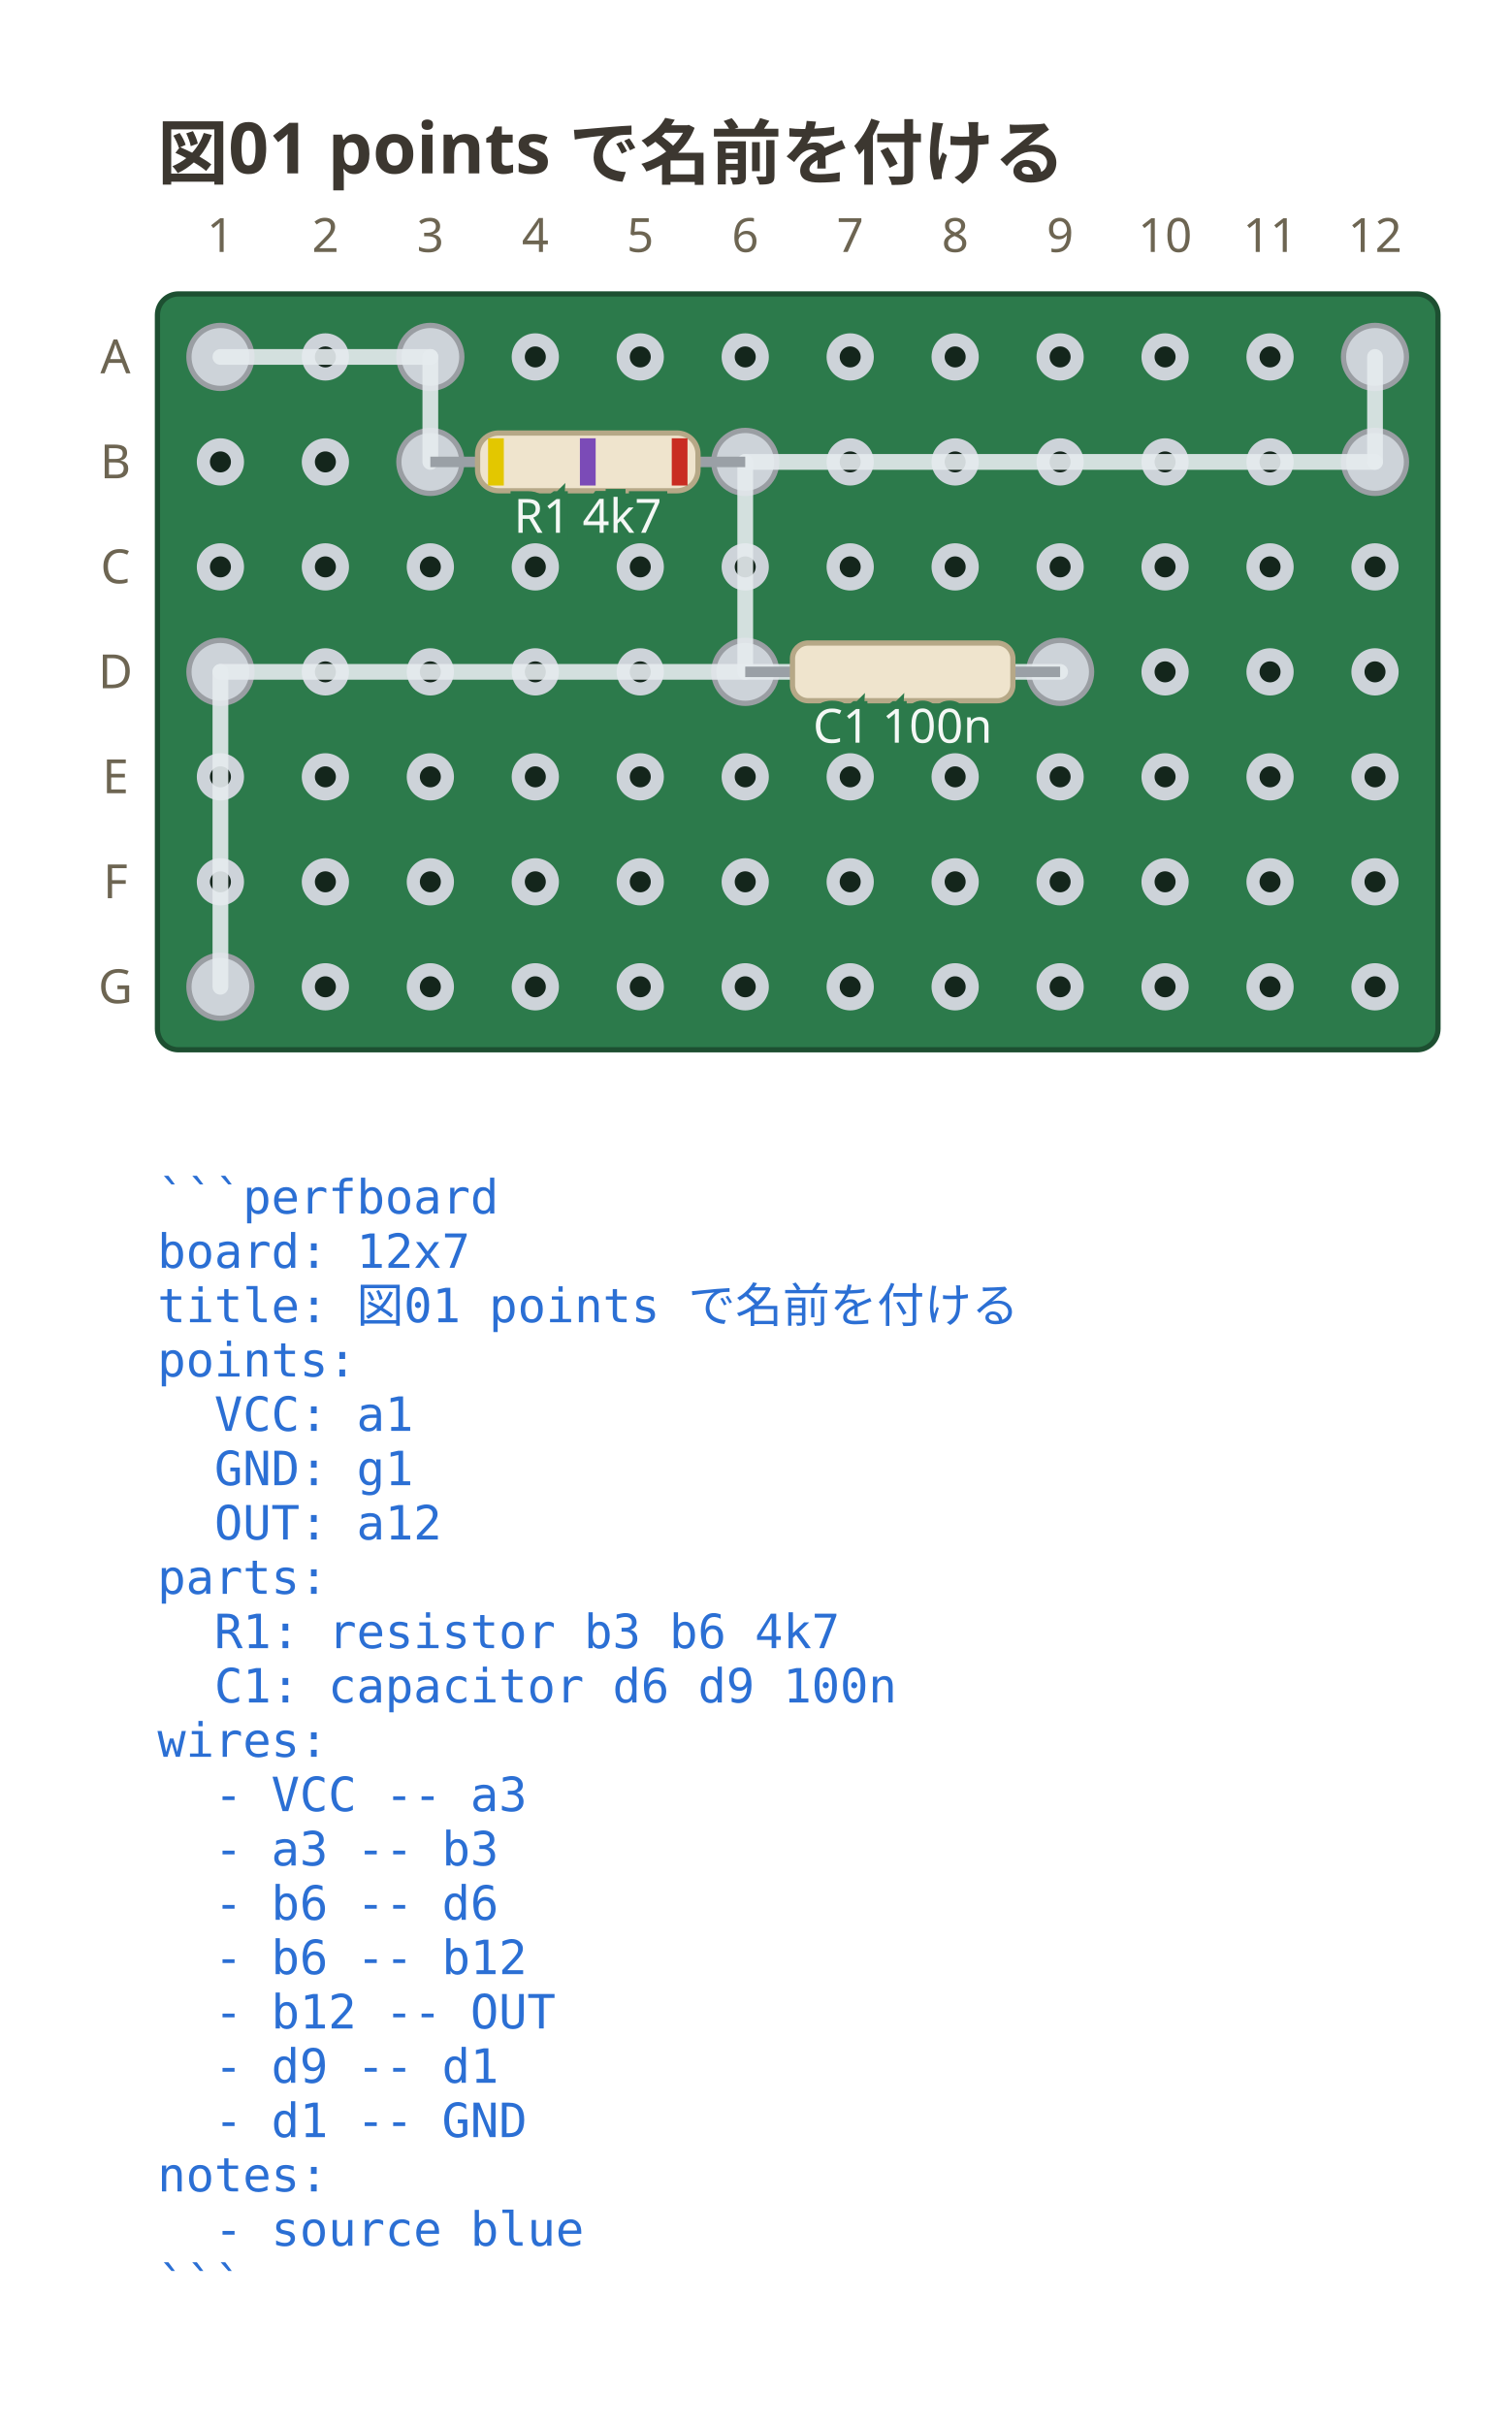
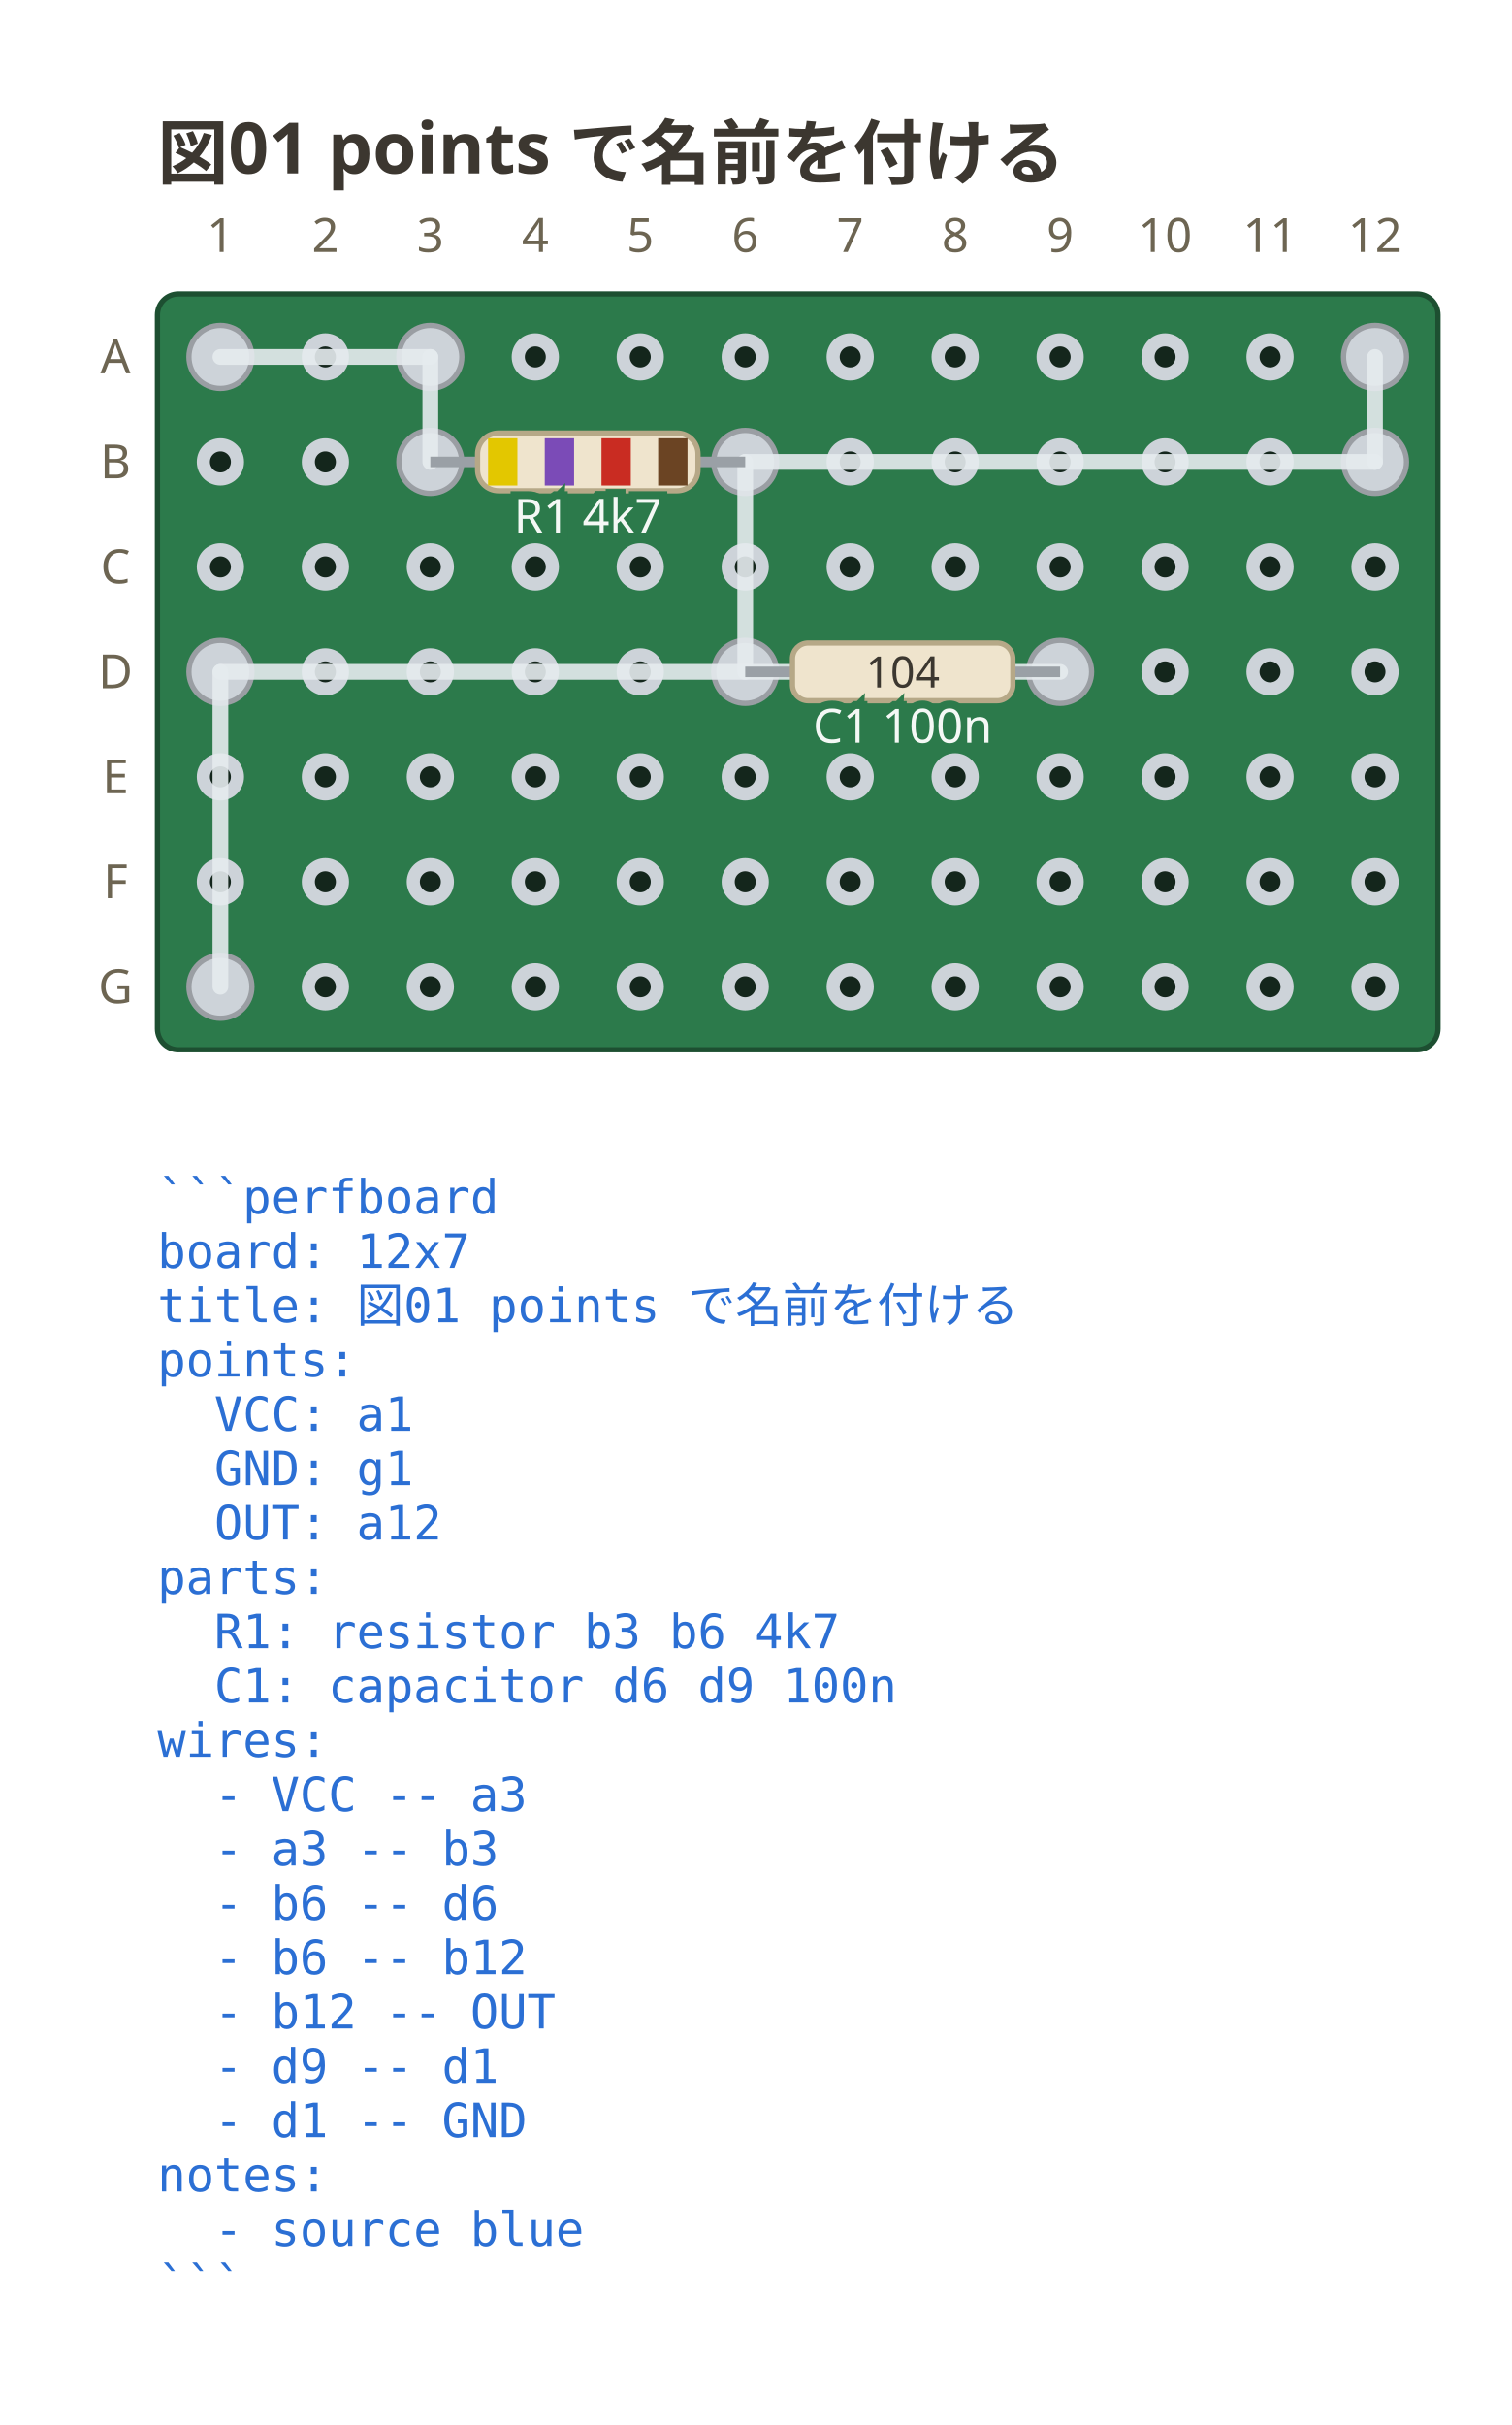
<svg xmlns="http://www.w3.org/2000/svg" viewBox="0 0 288 462" width="288" height="462" data-perfboard-fence="0.1.0" role="img">
  <text x="30" y="34" text-anchor="start" font-family="ui-sans-serif, system-ui, sans-serif" fill="#3c3730" font-size="13.5" font-weight="600">図01 points で名前を付ける</text>
  <rect x="30" y="56" width="244" height="144" rx="4" fill="#2c7a4b" stroke="#1d4f31" stroke-width="1" />
  <circle cx="42" cy="68" r="3.25" fill="#14261c" stroke="#cdd3d9" stroke-width="2.5" />
  <circle cx="62" cy="68" r="3.25" fill="#14261c" stroke="#cdd3d9" stroke-width="2.5" />
  <circle cx="82" cy="68" r="3.25" fill="#14261c" stroke="#cdd3d9" stroke-width="2.5" />
  <circle cx="102" cy="68" r="3.25" fill="#14261c" stroke="#cdd3d9" stroke-width="2.5" />
  <circle cx="122" cy="68" r="3.25" fill="#14261c" stroke="#cdd3d9" stroke-width="2.5" />
  <circle cx="142" cy="68" r="3.25" fill="#14261c" stroke="#cdd3d9" stroke-width="2.5" />
  <circle cx="162" cy="68" r="3.25" fill="#14261c" stroke="#cdd3d9" stroke-width="2.5" />
  <circle cx="182" cy="68" r="3.25" fill="#14261c" stroke="#cdd3d9" stroke-width="2.5" />
  <circle cx="202" cy="68" r="3.25" fill="#14261c" stroke="#cdd3d9" stroke-width="2.5" />
  <circle cx="222" cy="68" r="3.25" fill="#14261c" stroke="#cdd3d9" stroke-width="2.5" />
  <circle cx="242" cy="68" r="3.25" fill="#14261c" stroke="#cdd3d9" stroke-width="2.5" />
  <circle cx="262" cy="68" r="3.25" fill="#14261c" stroke="#cdd3d9" stroke-width="2.5" />
  <circle cx="42" cy="88" r="3.25" fill="#14261c" stroke="#cdd3d9" stroke-width="2.5" />
  <circle cx="62" cy="88" r="3.25" fill="#14261c" stroke="#cdd3d9" stroke-width="2.5" />
  <circle cx="82" cy="88" r="3.25" fill="#14261c" stroke="#cdd3d9" stroke-width="2.5" />
  <circle cx="102" cy="88" r="3.25" fill="#14261c" stroke="#cdd3d9" stroke-width="2.5" />
  <circle cx="122" cy="88" r="3.25" fill="#14261c" stroke="#cdd3d9" stroke-width="2.5" />
  <circle cx="142" cy="88" r="3.25" fill="#14261c" stroke="#cdd3d9" stroke-width="2.5" />
  <circle cx="162" cy="88" r="3.25" fill="#14261c" stroke="#cdd3d9" stroke-width="2.5" />
  <circle cx="182" cy="88" r="3.25" fill="#14261c" stroke="#cdd3d9" stroke-width="2.5" />
  <circle cx="202" cy="88" r="3.25" fill="#14261c" stroke="#cdd3d9" stroke-width="2.5" />
  <circle cx="222" cy="88" r="3.25" fill="#14261c" stroke="#cdd3d9" stroke-width="2.5" />
  <circle cx="242" cy="88" r="3.25" fill="#14261c" stroke="#cdd3d9" stroke-width="2.5" />
  <circle cx="262" cy="88" r="3.25" fill="#14261c" stroke="#cdd3d9" stroke-width="2.5" />
  <circle cx="42" cy="108" r="3.25" fill="#14261c" stroke="#cdd3d9" stroke-width="2.5" />
  <circle cx="62" cy="108" r="3.25" fill="#14261c" stroke="#cdd3d9" stroke-width="2.5" />
  <circle cx="82" cy="108" r="3.25" fill="#14261c" stroke="#cdd3d9" stroke-width="2.5" />
  <circle cx="102" cy="108" r="3.25" fill="#14261c" stroke="#cdd3d9" stroke-width="2.5" />
  <circle cx="122" cy="108" r="3.25" fill="#14261c" stroke="#cdd3d9" stroke-width="2.5" />
  <circle cx="142" cy="108" r="3.25" fill="#14261c" stroke="#cdd3d9" stroke-width="2.5" />
  <circle cx="162" cy="108" r="3.25" fill="#14261c" stroke="#cdd3d9" stroke-width="2.5" />
  <circle cx="182" cy="108" r="3.25" fill="#14261c" stroke="#cdd3d9" stroke-width="2.5" />
  <circle cx="202" cy="108" r="3.25" fill="#14261c" stroke="#cdd3d9" stroke-width="2.5" />
  <circle cx="222" cy="108" r="3.25" fill="#14261c" stroke="#cdd3d9" stroke-width="2.5" />
  <circle cx="242" cy="108" r="3.25" fill="#14261c" stroke="#cdd3d9" stroke-width="2.5" />
  <circle cx="262" cy="108" r="3.25" fill="#14261c" stroke="#cdd3d9" stroke-width="2.5" />
  <circle cx="42" cy="128" r="3.25" fill="#14261c" stroke="#cdd3d9" stroke-width="2.5" />
  <circle cx="62" cy="128" r="3.25" fill="#14261c" stroke="#cdd3d9" stroke-width="2.5" />
  <circle cx="82" cy="128" r="3.25" fill="#14261c" stroke="#cdd3d9" stroke-width="2.5" />
  <circle cx="102" cy="128" r="3.25" fill="#14261c" stroke="#cdd3d9" stroke-width="2.5" />
  <circle cx="122" cy="128" r="3.25" fill="#14261c" stroke="#cdd3d9" stroke-width="2.5" />
  <circle cx="142" cy="128" r="3.25" fill="#14261c" stroke="#cdd3d9" stroke-width="2.5" />
  <circle cx="162" cy="128" r="3.25" fill="#14261c" stroke="#cdd3d9" stroke-width="2.5" />
  <circle cx="182" cy="128" r="3.25" fill="#14261c" stroke="#cdd3d9" stroke-width="2.5" />
  <circle cx="202" cy="128" r="3.25" fill="#14261c" stroke="#cdd3d9" stroke-width="2.5" />
  <circle cx="222" cy="128" r="3.25" fill="#14261c" stroke="#cdd3d9" stroke-width="2.5" />
  <circle cx="242" cy="128" r="3.25" fill="#14261c" stroke="#cdd3d9" stroke-width="2.5" />
  <circle cx="262" cy="128" r="3.25" fill="#14261c" stroke="#cdd3d9" stroke-width="2.5" />
  <circle cx="42" cy="148" r="3.25" fill="#14261c" stroke="#cdd3d9" stroke-width="2.5" />
  <circle cx="62" cy="148" r="3.25" fill="#14261c" stroke="#cdd3d9" stroke-width="2.5" />
  <circle cx="82" cy="148" r="3.25" fill="#14261c" stroke="#cdd3d9" stroke-width="2.5" />
  <circle cx="102" cy="148" r="3.25" fill="#14261c" stroke="#cdd3d9" stroke-width="2.5" />
  <circle cx="122" cy="148" r="3.25" fill="#14261c" stroke="#cdd3d9" stroke-width="2.5" />
  <circle cx="142" cy="148" r="3.25" fill="#14261c" stroke="#cdd3d9" stroke-width="2.5" />
  <circle cx="162" cy="148" r="3.25" fill="#14261c" stroke="#cdd3d9" stroke-width="2.5" />
  <circle cx="182" cy="148" r="3.25" fill="#14261c" stroke="#cdd3d9" stroke-width="2.5" />
  <circle cx="202" cy="148" r="3.25" fill="#14261c" stroke="#cdd3d9" stroke-width="2.5" />
  <circle cx="222" cy="148" r="3.25" fill="#14261c" stroke="#cdd3d9" stroke-width="2.5" />
  <circle cx="242" cy="148" r="3.25" fill="#14261c" stroke="#cdd3d9" stroke-width="2.5" />
  <circle cx="262" cy="148" r="3.25" fill="#14261c" stroke="#cdd3d9" stroke-width="2.5" />
  <circle cx="42" cy="168" r="3.25" fill="#14261c" stroke="#cdd3d9" stroke-width="2.5" />
  <circle cx="62" cy="168" r="3.25" fill="#14261c" stroke="#cdd3d9" stroke-width="2.5" />
  <circle cx="82" cy="168" r="3.25" fill="#14261c" stroke="#cdd3d9" stroke-width="2.5" />
  <circle cx="102" cy="168" r="3.25" fill="#14261c" stroke="#cdd3d9" stroke-width="2.5" />
  <circle cx="122" cy="168" r="3.25" fill="#14261c" stroke="#cdd3d9" stroke-width="2.5" />
  <circle cx="142" cy="168" r="3.25" fill="#14261c" stroke="#cdd3d9" stroke-width="2.5" />
  <circle cx="162" cy="168" r="3.25" fill="#14261c" stroke="#cdd3d9" stroke-width="2.5" />
  <circle cx="182" cy="168" r="3.25" fill="#14261c" stroke="#cdd3d9" stroke-width="2.5" />
  <circle cx="202" cy="168" r="3.25" fill="#14261c" stroke="#cdd3d9" stroke-width="2.5" />
  <circle cx="222" cy="168" r="3.25" fill="#14261c" stroke="#cdd3d9" stroke-width="2.5" />
  <circle cx="242" cy="168" r="3.25" fill="#14261c" stroke="#cdd3d9" stroke-width="2.5" />
  <circle cx="262" cy="168" r="3.25" fill="#14261c" stroke="#cdd3d9" stroke-width="2.5" />
  <circle cx="42" cy="188" r="3.25" fill="#14261c" stroke="#cdd3d9" stroke-width="2.5" />
  <circle cx="62" cy="188" r="3.25" fill="#14261c" stroke="#cdd3d9" stroke-width="2.5" />
  <circle cx="82" cy="188" r="3.25" fill="#14261c" stroke="#cdd3d9" stroke-width="2.5" />
  <circle cx="102" cy="188" r="3.25" fill="#14261c" stroke="#cdd3d9" stroke-width="2.5" />
  <circle cx="122" cy="188" r="3.25" fill="#14261c" stroke="#cdd3d9" stroke-width="2.5" />
  <circle cx="142" cy="188" r="3.25" fill="#14261c" stroke="#cdd3d9" stroke-width="2.5" />
  <circle cx="162" cy="188" r="3.25" fill="#14261c" stroke="#cdd3d9" stroke-width="2.5" />
  <circle cx="182" cy="188" r="3.25" fill="#14261c" stroke="#cdd3d9" stroke-width="2.5" />
  <circle cx="202" cy="188" r="3.25" fill="#14261c" stroke="#cdd3d9" stroke-width="2.5" />
  <circle cx="222" cy="188" r="3.25" fill="#14261c" stroke="#cdd3d9" stroke-width="2.5" />
  <circle cx="242" cy="188" r="3.25" fill="#14261c" stroke="#cdd3d9" stroke-width="2.5" />
  <circle cx="262" cy="188" r="3.25" fill="#14261c" stroke="#cdd3d9" stroke-width="2.5" />
  <text x="22" y="68" text-anchor="middle" font-family="ui-sans-serif, system-ui, sans-serif" fill="#6d6552" font-size="9" dominant-baseline="middle">A</text>
  <text x="22" y="88" text-anchor="middle" font-family="ui-sans-serif, system-ui, sans-serif" fill="#6d6552" font-size="9" dominant-baseline="middle">B</text>
  <text x="22" y="108" text-anchor="middle" font-family="ui-sans-serif, system-ui, sans-serif" fill="#6d6552" font-size="9" dominant-baseline="middle">C</text>
  <text x="22" y="128" text-anchor="middle" font-family="ui-sans-serif, system-ui, sans-serif" fill="#6d6552" font-size="9" dominant-baseline="middle">D</text>
  <text x="22" y="148" text-anchor="middle" font-family="ui-sans-serif, system-ui, sans-serif" fill="#6d6552" font-size="9" dominant-baseline="middle">E</text>
  <text x="22" y="168" text-anchor="middle" font-family="ui-sans-serif, system-ui, sans-serif" fill="#6d6552" font-size="9" dominant-baseline="middle">F</text>
  <text x="22" y="188" text-anchor="middle" font-family="ui-sans-serif, system-ui, sans-serif" fill="#6d6552" font-size="9" dominant-baseline="middle">G</text>
  <text x="42" y="48" text-anchor="middle" font-family="ui-sans-serif, system-ui, sans-serif" fill="#6d6552" font-size="9">1</text>
  <text x="62" y="48" text-anchor="middle" font-family="ui-sans-serif, system-ui, sans-serif" fill="#6d6552" font-size="9">2</text>
  <text x="82" y="48" text-anchor="middle" font-family="ui-sans-serif, system-ui, sans-serif" fill="#6d6552" font-size="9">3</text>
  <text x="102" y="48" text-anchor="middle" font-family="ui-sans-serif, system-ui, sans-serif" fill="#6d6552" font-size="9">4</text>
  <text x="122" y="48" text-anchor="middle" font-family="ui-sans-serif, system-ui, sans-serif" fill="#6d6552" font-size="9">5</text>
  <text x="142" y="48" text-anchor="middle" font-family="ui-sans-serif, system-ui, sans-serif" fill="#6d6552" font-size="9">6</text>
  <text x="162" y="48" text-anchor="middle" font-family="ui-sans-serif, system-ui, sans-serif" fill="#6d6552" font-size="9">7</text>
  <text x="182" y="48" text-anchor="middle" font-family="ui-sans-serif, system-ui, sans-serif" fill="#6d6552" font-size="9">8</text>
  <text x="202" y="48" text-anchor="middle" font-family="ui-sans-serif, system-ui, sans-serif" fill="#6d6552" font-size="9">9</text>
  <text x="222" y="48" text-anchor="middle" font-family="ui-sans-serif, system-ui, sans-serif" fill="#6d6552" font-size="9">10</text>
  <text x="242" y="48" text-anchor="middle" font-family="ui-sans-serif, system-ui, sans-serif" fill="#6d6552" font-size="9">11</text>
  <text x="262" y="48" text-anchor="middle" font-family="ui-sans-serif, system-ui, sans-serif" fill="#6d6552" font-size="9">12</text>
  <circle cx="82" cy="88" r="6" fill="#cdd3d9" stroke="#9a9ea3" stroke-width="1" />
  <circle cx="142" cy="88" r="6" fill="#cdd3d9" stroke="#9a9ea3" stroke-width="1" />
  <circle cx="142" cy="128" r="6" fill="#cdd3d9" stroke="#9a9ea3" stroke-width="1" />
  <circle cx="202" cy="128" r="6" fill="#cdd3d9" stroke="#9a9ea3" stroke-width="1" />
  <circle cx="42" cy="68" r="6" fill="#cdd3d9" stroke="#9a9ea3" stroke-width="1" />
  <circle cx="82" cy="68" r="6" fill="#cdd3d9" stroke="#9a9ea3" stroke-width="1" />
  <circle cx="262" cy="88" r="6" fill="#cdd3d9" stroke="#9a9ea3" stroke-width="1" />
  <circle cx="262" cy="68" r="6" fill="#cdd3d9" stroke="#9a9ea3" stroke-width="1" />
  <circle cx="42" cy="128" r="6" fill="#cdd3d9" stroke="#9a9ea3" stroke-width="1" />
  <circle cx="42" cy="188" r="6" fill="#cdd3d9" stroke="#9a9ea3" stroke-width="1" />
  <line x1="42" y1="68" x2="82" y2="68" stroke="#e6ebef" stroke-width="3" stroke-linecap="round" stroke-opacity="0.9" />
  <line x1="82" y1="68" x2="82" y2="88" stroke="#e6ebef" stroke-width="3" stroke-linecap="round" stroke-opacity="0.9" />
  <line x1="142" y1="88" x2="142" y2="128" stroke="#e6ebef" stroke-width="3" stroke-linecap="round" stroke-opacity="0.9" />
  <line x1="142" y1="88" x2="262" y2="88" stroke="#e6ebef" stroke-width="3" stroke-linecap="round" stroke-opacity="0.9" />
  <line x1="262" y1="88" x2="262" y2="68" stroke="#e6ebef" stroke-width="3" stroke-linecap="round" stroke-opacity="0.9" />
  <line x1="202" y1="128" x2="42" y2="128" stroke="#e6ebef" stroke-width="3" stroke-linecap="round" stroke-opacity="0.9" />
  <line x1="42" y1="128" x2="42" y2="188" stroke="#e6ebef" stroke-width="3" stroke-linecap="round" stroke-opacity="0.9" />
  <line x1="82" y1="88" x2="142" y2="88" stroke="#9aa0a6" stroke-width="2" />
  <g transform="translate(112 88) rotate(0)">
    <rect x="-21" y="-5.5" width="42" height="11" rx="4" fill="#efe4cd" stroke="#b6a887" stroke-width="1" />
-     <rect x="-19" y="-4.5" width="3" height="9" fill="#e3c700" />
-     <rect x="-1.5" y="-4.5" width="3" height="9" fill="#7b4bb7" />
-     <rect x="16" y="-4.5" width="3" height="9" fill="#c92c22" />
+     <rect x="-19" y="-4.5" width="5.59" height="9" fill="#e3c700" />
+     <rect x="-8.2" y="-4.5" width="5.59" height="9" fill="#7b4bb7" />
+     <rect x="2.61" y="-4.5" width="5.59" height="9" fill="#c92c22" />
+     <rect x="13.41" y="-4.5" width="5.59" height="9" fill="#6b4423" />
  </g>
  <text x="112" y="101.5" text-anchor="middle" font-family="ui-sans-serif, system-ui, sans-serif" stroke="#2c7a4b" stroke-width="3" paint-order="stroke" fill="#f4f8f5" font-size="9">R1 4k7</text>
  <line x1="142" y1="128" x2="202" y2="128" stroke="#9aa0a6" stroke-width="2" />
  <g transform="translate(172 128) rotate(0)">
    <rect x="-21" y="-5.5" width="42" height="11" rx="3" fill="#efe4cd" stroke="#b6a887" stroke-width="1" />
+     <text x="0" y="2.97" text-anchor="middle" font-family="ui-sans-serif, system-ui, sans-serif" fill="#3c3730" font-size="8.25">104</text>
  </g>
  <text x="172" y="141.5" text-anchor="middle" font-family="ui-sans-serif, system-ui, sans-serif" stroke="#2c7a4b" stroke-width="3" paint-order="stroke" fill="#f4f8f5" font-size="9">C1 100n</text>
  <text x="30" y="231.2" text-anchor="start" font-family="ui-monospace, 'DejaVu Sans Mono', 'Noto Sans Mono CJK JP', monospace" fill="#2b6fd4" font-size="9" xml:space="preserve">```perfboard</text>
  <text x="30" y="241.55" text-anchor="start" font-family="ui-monospace, 'DejaVu Sans Mono', 'Noto Sans Mono CJK JP', monospace" fill="#2b6fd4" font-size="9" xml:space="preserve">board: 12x7</text>
  <text x="30" y="251.9" text-anchor="start" font-family="ui-monospace, 'DejaVu Sans Mono', 'Noto Sans Mono CJK JP', monospace" fill="#2b6fd4" font-size="9" xml:space="preserve">title: 図01 points で名前を付ける</text>
  <text x="30" y="262.25" text-anchor="start" font-family="ui-monospace, 'DejaVu Sans Mono', 'Noto Sans Mono CJK JP', monospace" fill="#2b6fd4" font-size="9" xml:space="preserve">points:</text>
  <text x="30" y="272.6" text-anchor="start" font-family="ui-monospace, 'DejaVu Sans Mono', 'Noto Sans Mono CJK JP', monospace" fill="#2b6fd4" font-size="9" xml:space="preserve">  VCC: a1</text>
  <text x="30" y="282.95" text-anchor="start" font-family="ui-monospace, 'DejaVu Sans Mono', 'Noto Sans Mono CJK JP', monospace" fill="#2b6fd4" font-size="9" xml:space="preserve">  GND: g1</text>
  <text x="30" y="293.3" text-anchor="start" font-family="ui-monospace, 'DejaVu Sans Mono', 'Noto Sans Mono CJK JP', monospace" fill="#2b6fd4" font-size="9" xml:space="preserve">  OUT: a12</text>
  <text x="30" y="303.65" text-anchor="start" font-family="ui-monospace, 'DejaVu Sans Mono', 'Noto Sans Mono CJK JP', monospace" fill="#2b6fd4" font-size="9" xml:space="preserve">parts:</text>
  <text x="30" y="314" text-anchor="start" font-family="ui-monospace, 'DejaVu Sans Mono', 'Noto Sans Mono CJK JP', monospace" fill="#2b6fd4" font-size="9" xml:space="preserve">  R1: resistor b3 b6 4k7</text>
  <text x="30" y="324.35" text-anchor="start" font-family="ui-monospace, 'DejaVu Sans Mono', 'Noto Sans Mono CJK JP', monospace" fill="#2b6fd4" font-size="9" xml:space="preserve">  C1: capacitor d6 d9 100n</text>
  <text x="30" y="334.7" text-anchor="start" font-family="ui-monospace, 'DejaVu Sans Mono', 'Noto Sans Mono CJK JP', monospace" fill="#2b6fd4" font-size="9" xml:space="preserve">wires:</text>
  <text x="30" y="345.05" text-anchor="start" font-family="ui-monospace, 'DejaVu Sans Mono', 'Noto Sans Mono CJK JP', monospace" fill="#2b6fd4" font-size="9" xml:space="preserve">  - VCC -- a3</text>
  <text x="30" y="355.4" text-anchor="start" font-family="ui-monospace, 'DejaVu Sans Mono', 'Noto Sans Mono CJK JP', monospace" fill="#2b6fd4" font-size="9" xml:space="preserve">  - a3 -- b3</text>
  <text x="30" y="365.75" text-anchor="start" font-family="ui-monospace, 'DejaVu Sans Mono', 'Noto Sans Mono CJK JP', monospace" fill="#2b6fd4" font-size="9" xml:space="preserve">  - b6 -- d6</text>
  <text x="30" y="376.1" text-anchor="start" font-family="ui-monospace, 'DejaVu Sans Mono', 'Noto Sans Mono CJK JP', monospace" fill="#2b6fd4" font-size="9" xml:space="preserve">  - b6 -- b12</text>
  <text x="30" y="386.45" text-anchor="start" font-family="ui-monospace, 'DejaVu Sans Mono', 'Noto Sans Mono CJK JP', monospace" fill="#2b6fd4" font-size="9" xml:space="preserve">  - b12 -- OUT</text>
  <text x="30" y="396.8" text-anchor="start" font-family="ui-monospace, 'DejaVu Sans Mono', 'Noto Sans Mono CJK JP', monospace" fill="#2b6fd4" font-size="9" xml:space="preserve">  - d9 -- d1</text>
  <text x="30" y="407.15" text-anchor="start" font-family="ui-monospace, 'DejaVu Sans Mono', 'Noto Sans Mono CJK JP', monospace" fill="#2b6fd4" font-size="9" xml:space="preserve">  - d1 -- GND</text>
  <text x="30" y="417.5" text-anchor="start" font-family="ui-monospace, 'DejaVu Sans Mono', 'Noto Sans Mono CJK JP', monospace" fill="#2b6fd4" font-size="9" xml:space="preserve">notes:</text>
  <text x="30" y="427.85" text-anchor="start" font-family="ui-monospace, 'DejaVu Sans Mono', 'Noto Sans Mono CJK JP', monospace" fill="#2b6fd4" font-size="9" xml:space="preserve">  - source blue</text>
  <text x="30" y="438.2" text-anchor="start" font-family="ui-monospace, 'DejaVu Sans Mono', 'Noto Sans Mono CJK JP', monospace" fill="#2b6fd4" font-size="9" xml:space="preserve">```</text>
</svg>
